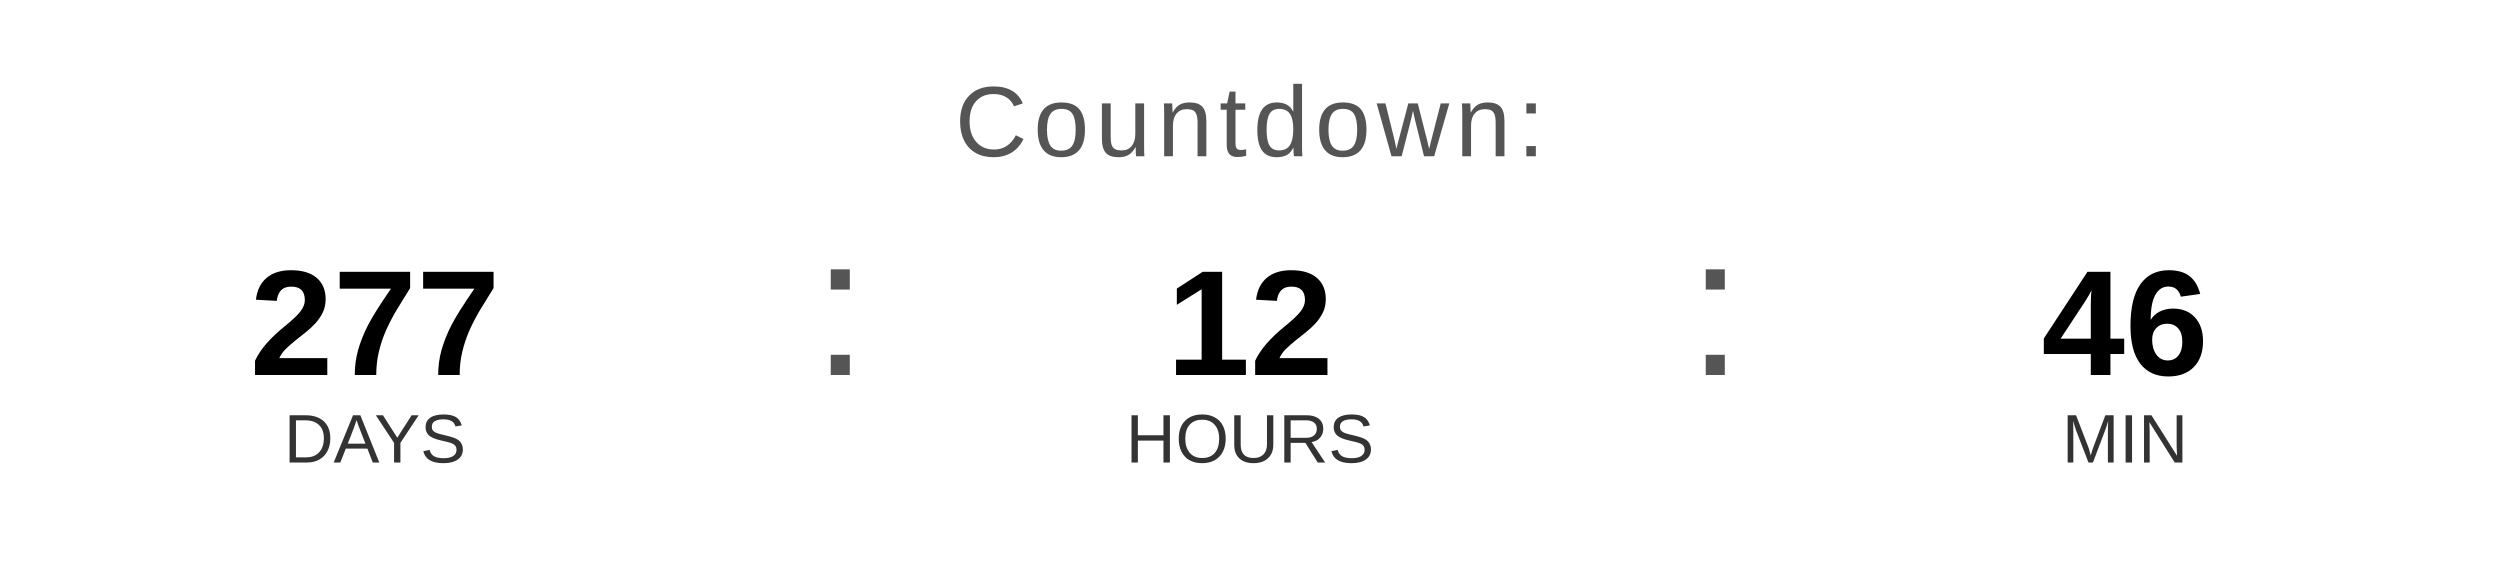
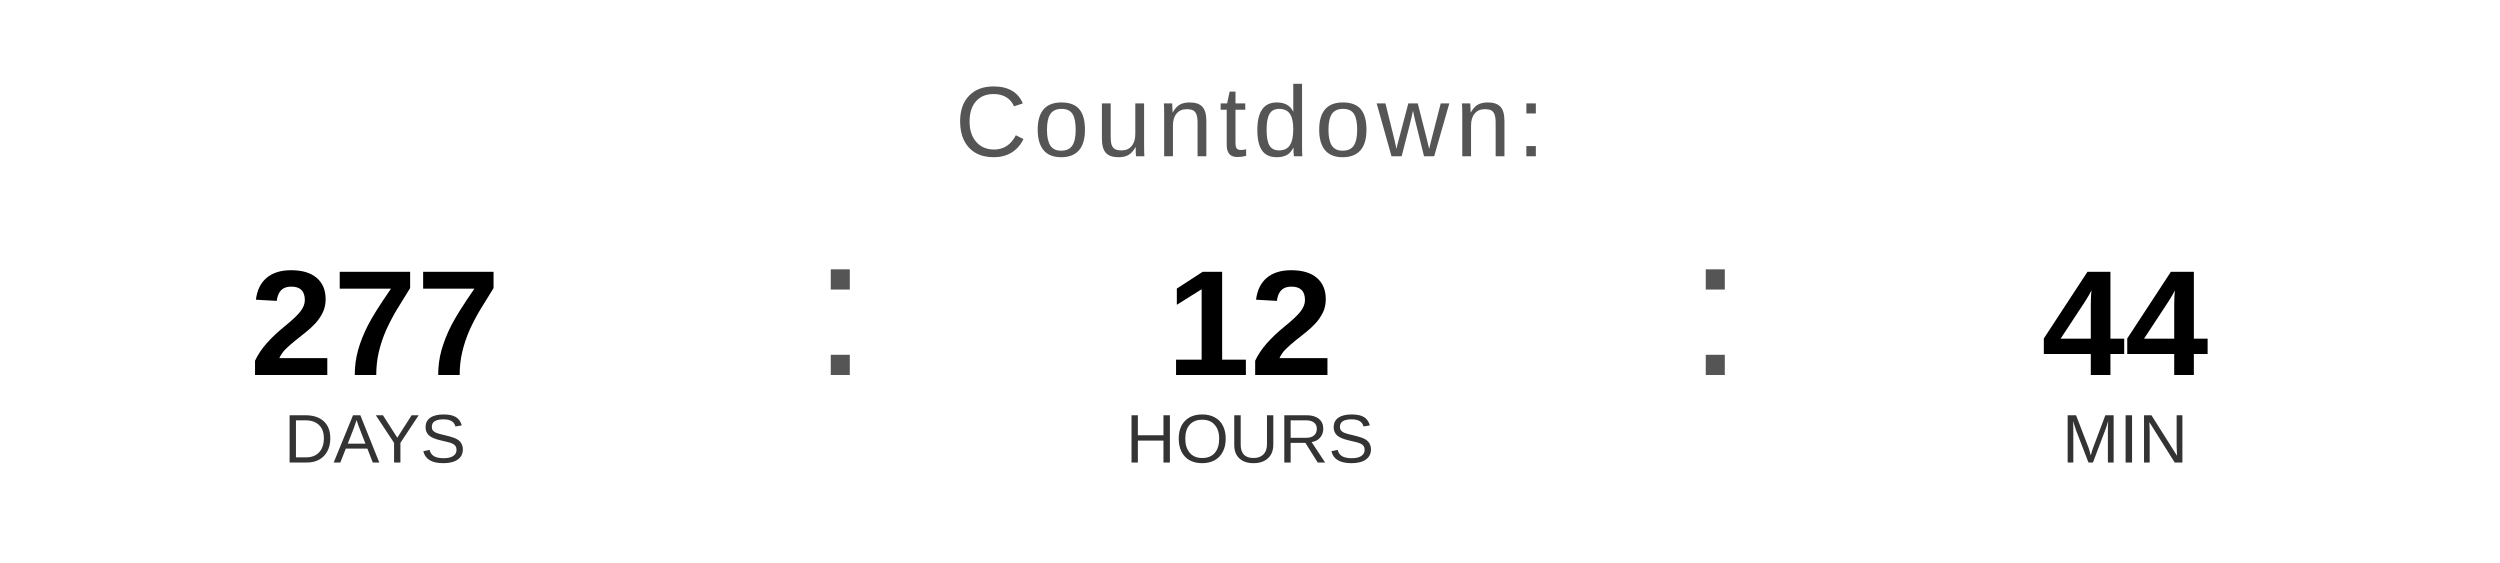
<svg xmlns="http://www.w3.org/2000/svg" width="400" height="90" viewBox="0 0 400 90">
  <text x="200" y="25" font-family="Arial, Helvetica, sans-serif" font-size="16" fill="#555555" text-anchor="middle" letter-spacing="1">
    Countdown:
  </text>
  <text x="60" y="60" font-family="Arial, Helvetica, sans-serif" font-size="24" font-weight="bold" fill="#000000" text-anchor="middle">277</text>
  <text x="60" y="74" font-family="Arial, Helvetica, sans-serif" font-size="11" fill="#333333" text-anchor="middle">DAYS</text>
  <text x="130" y="60" font-family="Arial, sans-serif" font-size="32" fill="#555555">:</text>
  <text x="200" y="60" font-family="Arial, Helvetica, sans-serif" font-size="24" font-weight="bold" fill="#000000" text-anchor="middle">12</text>
  <text x="200" y="74" font-family="Arial, Helvetica, sans-serif" font-size="11" fill="#333333" text-anchor="middle">HOURS</text>
  <text x="270" y="60" font-family="Arial, sans-serif" font-size="32" fill="#555555">:</text>
-   <text x="340" y="60" font-family="Arial, Helvetica, sans-serif" font-size="24" font-weight="bold" fill="#000000" text-anchor="middle">46</text>
+   <text x="340" y="60" font-family="Arial, Helvetica, sans-serif" font-size="24" font-weight="bold" fill="#000000" text-anchor="middle">44</text>
  <text x="340" y="74" font-family="Arial, Helvetica, sans-serif" font-size="11" fill="#333333" text-anchor="middle">MIN</text>
</svg>
